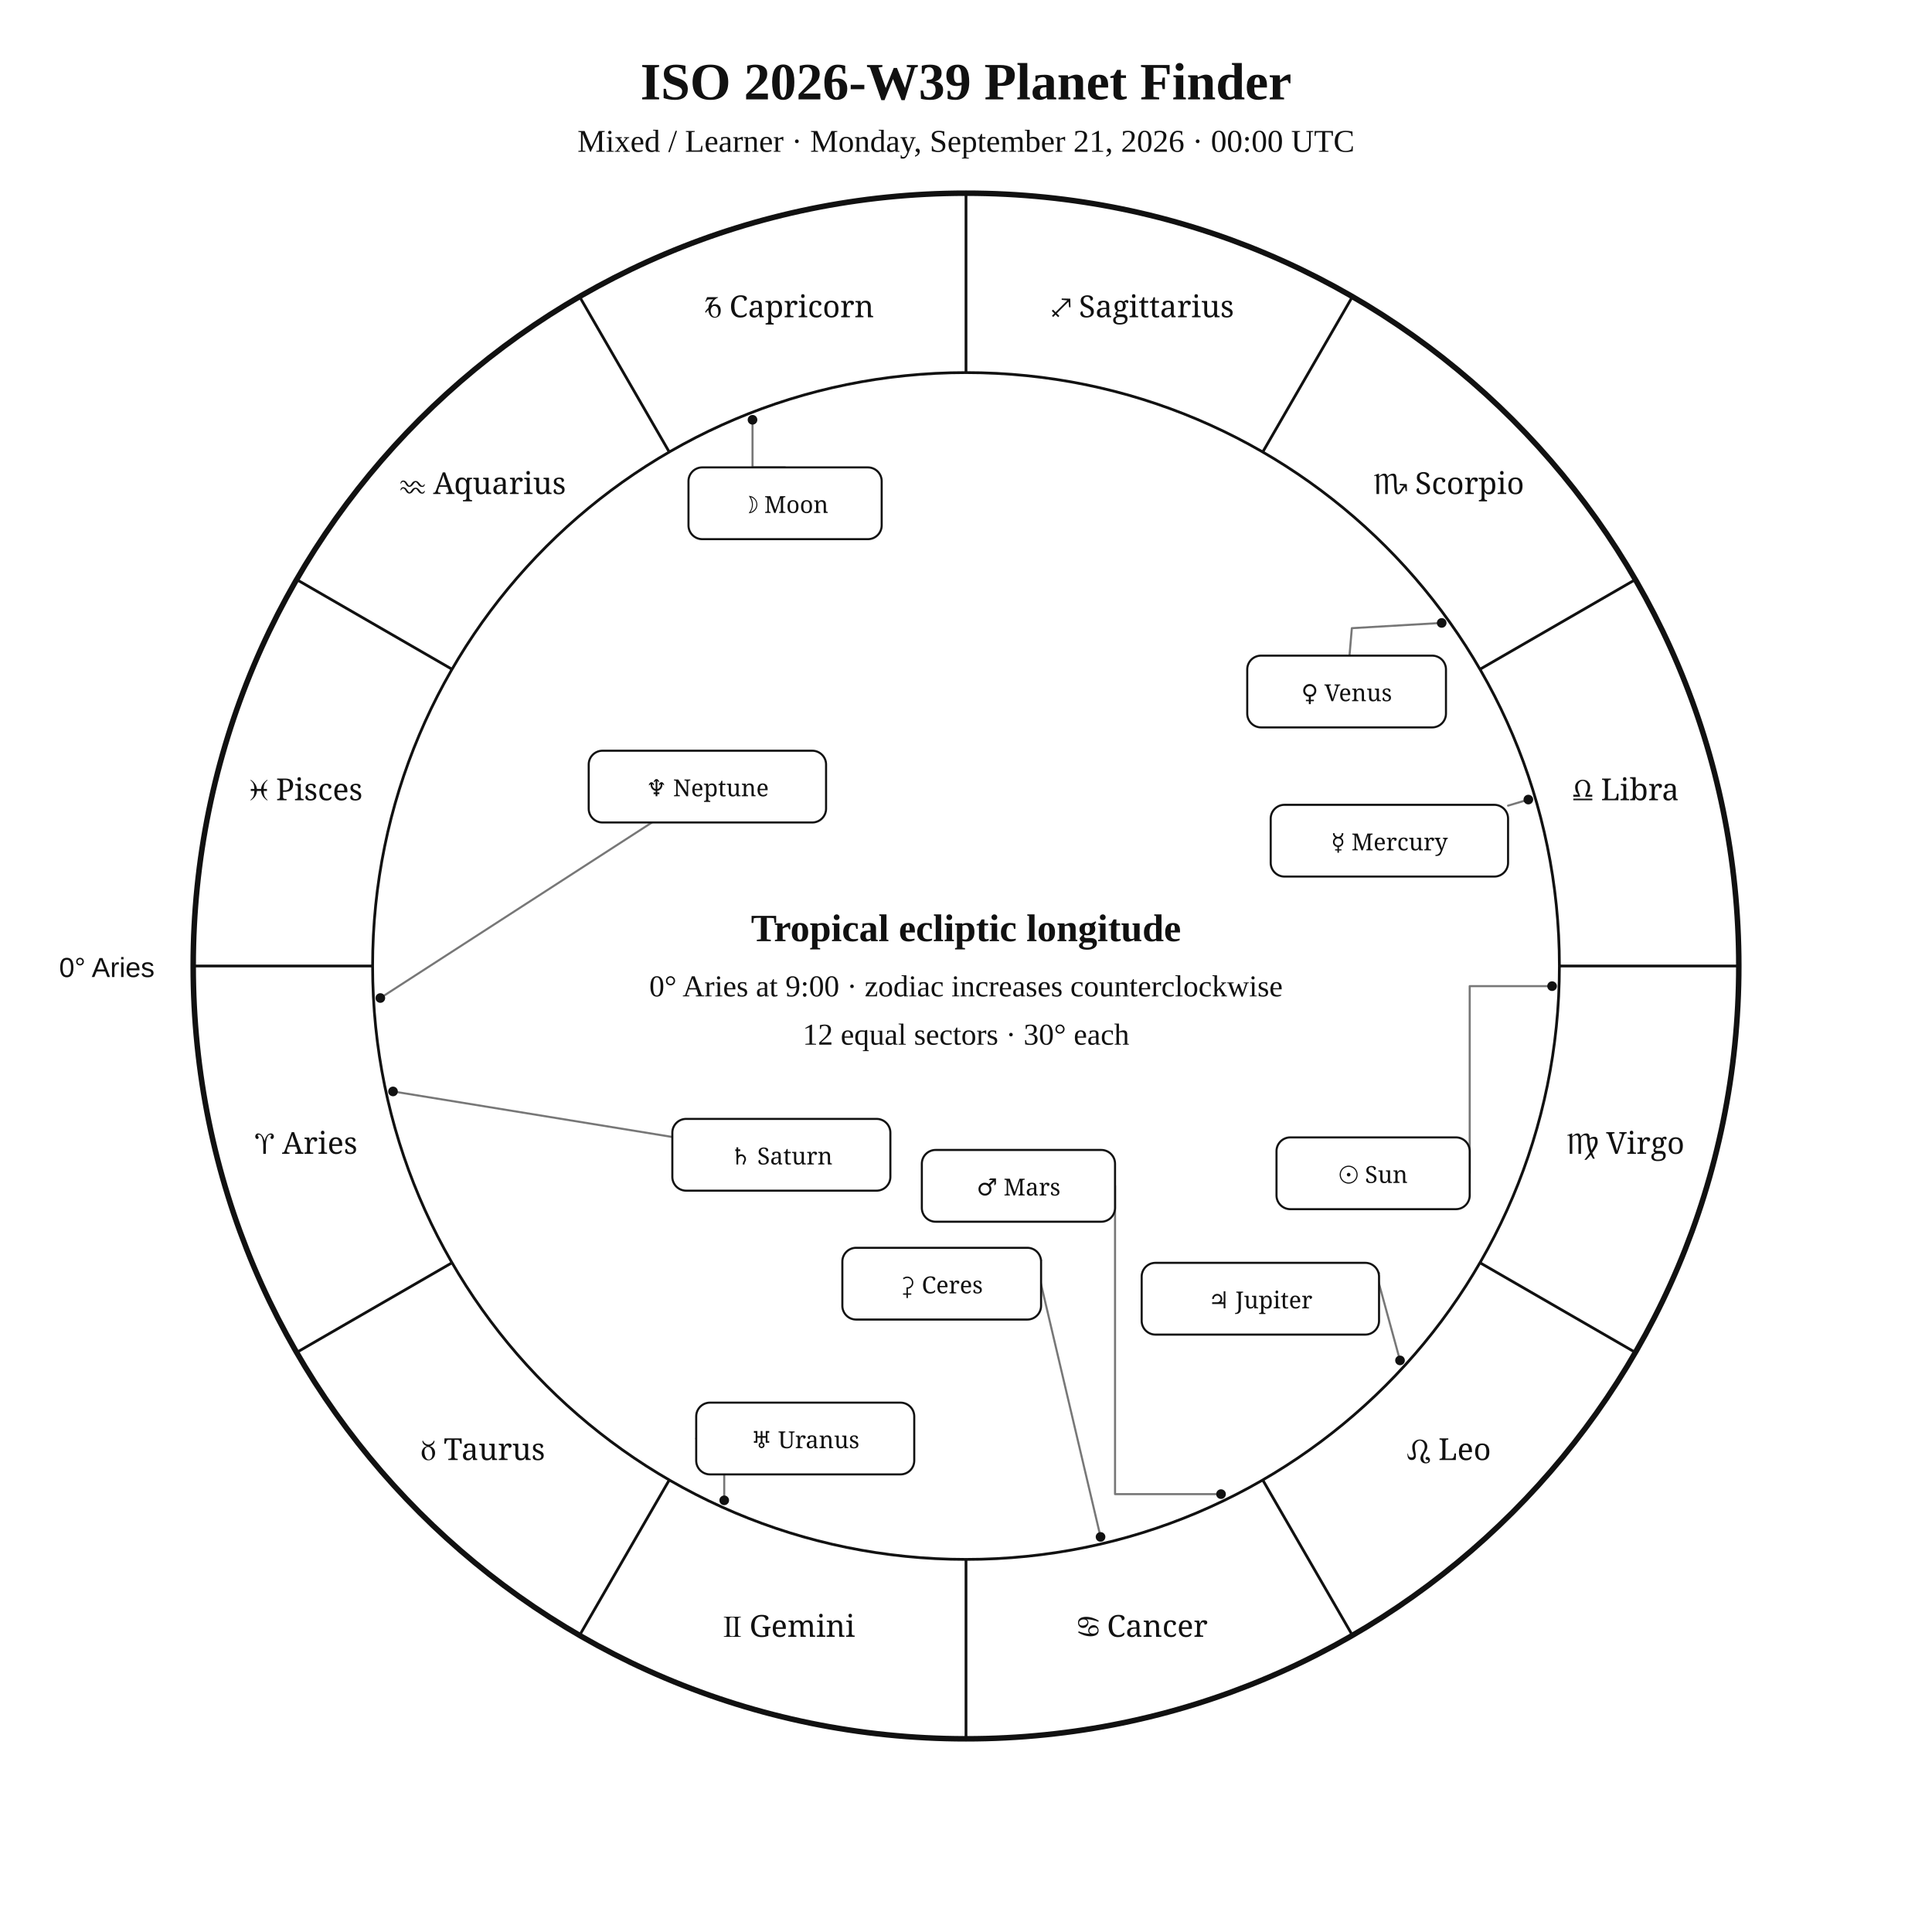
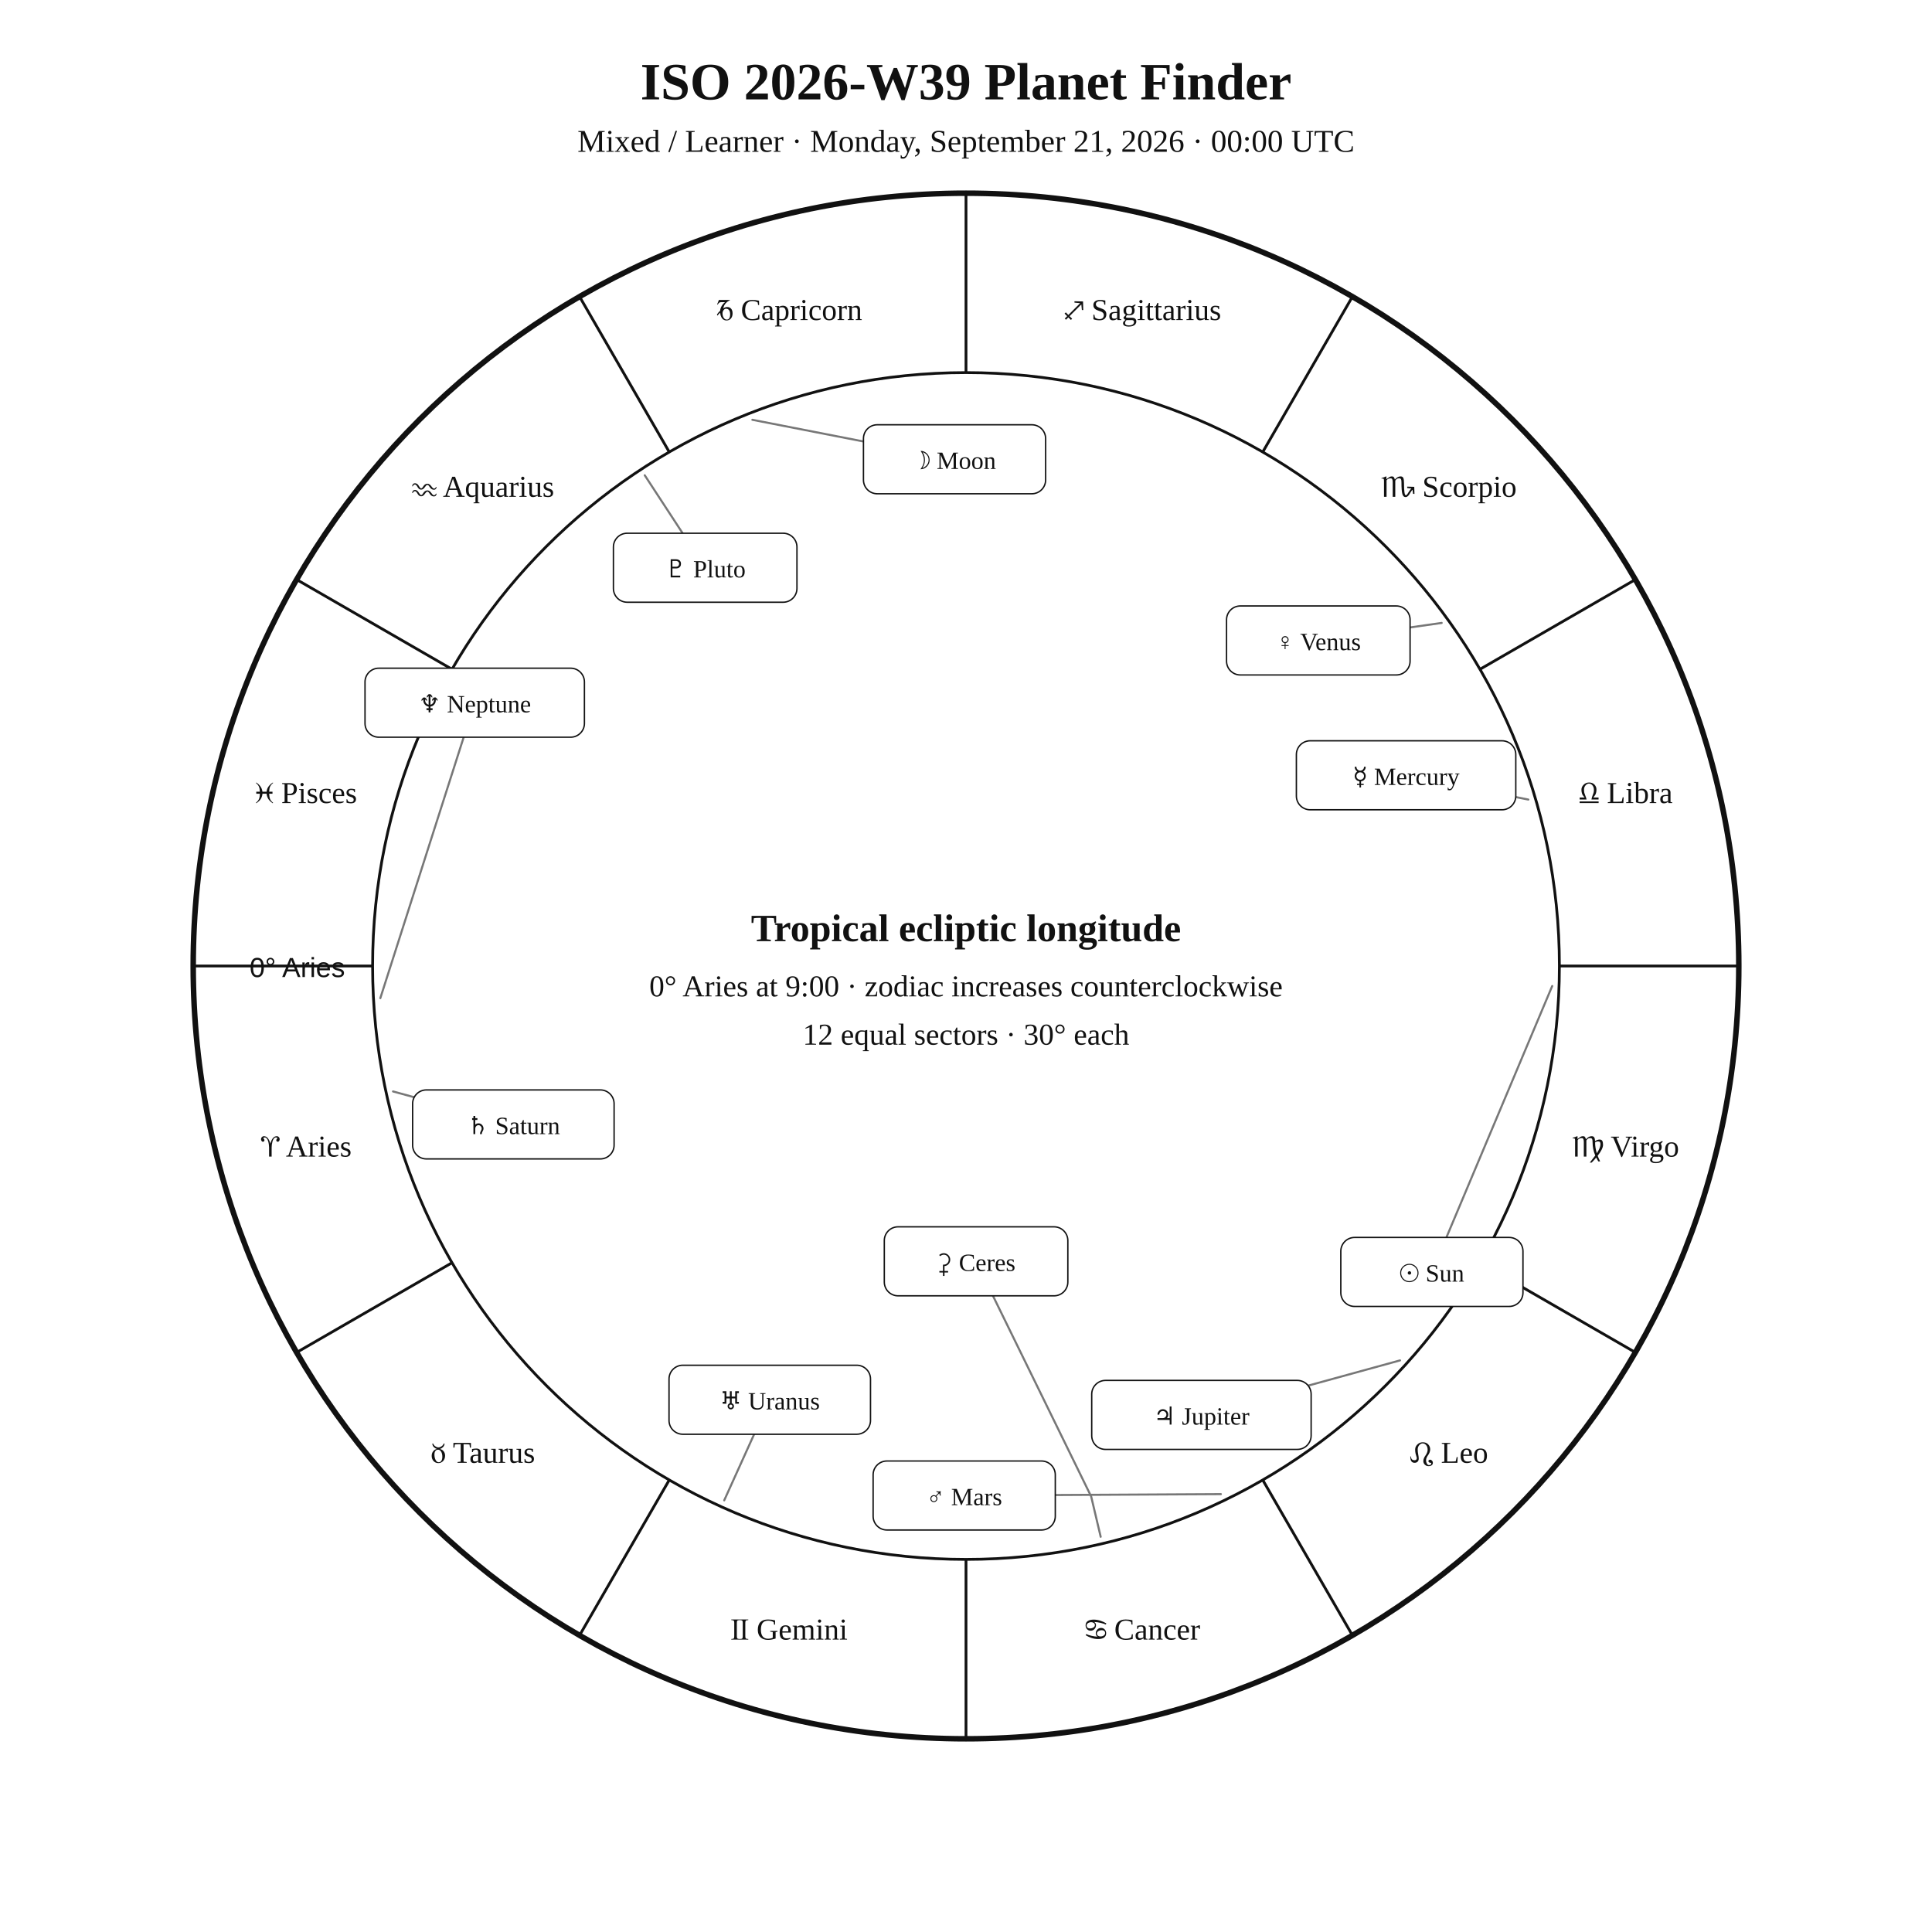
<svg xmlns="http://www.w3.org/2000/svg" width="1400" height="1400" viewBox="0 0 1400 1400">
  <rect width="100%" height="100%" fill="white" />
-   <style>text{font-family:Georgia,"Times New Roman",serif;fill:#111}.sans{font-family:Arial,Helvetica,sans-serif}.symbol{font-family:"Arial Unicode MS","Segoe UI Symbol","Noto Sans Symbols 2","Apple Symbols",serif;font-variant-emoji:text;fill:#111}</style>
+   <style>text{font-family:Georgia,"Times New Roman",serif;fill:#111!important;color:#111!important;-webkit-text-fill-color:#111!important}.sans{font-family:Arial,Helvetica,sans-serif}</style>
  <text x="700" y="72" text-anchor="middle" font-size="38" font-weight="700">ISO 2026-W39 Planet Finder</text>
  <text x="700" y="110" text-anchor="middle" font-size="23">Mixed / Learner · Monday, September 21, 2026 · 00:00 UTC</text>
  <circle cx="700" cy="700" r="560" fill="none" stroke="#111" stroke-width="4" />
  <circle cx="700" cy="700" r="430" fill="none" stroke="#111" stroke-width="2" />
  <line x1="270.0" y1="700.0" x2="140.0" y2="700.0" stroke="#111" stroke-width="2" />
  <line x1="327.6" y1="915.0" x2="215.0" y2="980.0" stroke="#111" stroke-width="2" />
  <line x1="485.0" y1="1072.4" x2="420.0" y2="1185.0" stroke="#111" stroke-width="2" />
  <line x1="700.0" y1="1130.0" x2="700.0" y2="1260.0" stroke="#111" stroke-width="2" />
  <line x1="915.0" y1="1072.4" x2="980.0" y2="1185.0" stroke="#111" stroke-width="2" />
  <line x1="1072.4" y1="915.0" x2="1185.0" y2="980.0" stroke="#111" stroke-width="2" />
  <line x1="1130.0" y1="700.0" x2="1260.0" y2="700.0" stroke="#111" stroke-width="2" />
  <line x1="1072.4" y1="485.0" x2="1185.0" y2="420.0" stroke="#111" stroke-width="2" />
  <line x1="915.0" y1="327.6" x2="980.0" y2="215.0" stroke="#111" stroke-width="2" />
  <line x1="700.0" y1="270.0" x2="700.0" y2="140.0" stroke="#111" stroke-width="2" />
  <line x1="485.0" y1="327.6" x2="420.0" y2="215.0" stroke="#111" stroke-width="2" />
  <line x1="327.6" y1="485.0" x2="215.0" y2="420.0" stroke="#111" stroke-width="2" />
-   <text class="symbol" x="221.9" y="836.1" text-anchor="middle" font-size="22">♈︎ Aries</text>
-   <text class="symbol" x="350.0" y="1058.0" text-anchor="middle" font-size="22">♉︎ Taurus</text>
-   <text class="symbol" x="571.9" y="1186.1" text-anchor="middle" font-size="22">♊︎ Gemini</text>
-   <text class="symbol" x="828.1" y="1186.1" text-anchor="middle" font-size="22">♋︎ Cancer</text>
-   <text class="symbol" x="1050.0" y="1058.0" text-anchor="middle" font-size="22">♌︎ Leo</text>
-   <text class="symbol" x="1178.1" y="836.1" text-anchor="middle" font-size="22">♍︎ Virgo</text>
-   <text class="symbol" x="1178.1" y="579.9" text-anchor="middle" font-size="22">♎︎ Libra</text>
-   <text class="symbol" x="1050.0" y="358.0" text-anchor="middle" font-size="22">♏︎ Scorpio</text>
-   <text class="symbol" x="828.1" y="229.9" text-anchor="middle" font-size="22">♐︎ Sagittarius</text>
-   <text class="symbol" x="571.9" y="229.9" text-anchor="middle" font-size="22">♑︎ Capricorn</text>
-   <text class="symbol" x="350.0" y="358.0" text-anchor="middle" font-size="22">♒︎ Aquarius</text>
-   <text class="symbol" x="221.9" y="579.9" text-anchor="middle" font-size="22">♓︎ Pisces</text>
-   <text x="112" y="708" text-anchor="end" font-size="20" class="sans">0° Aries</text>
-   <polyline points="1124.7,714.6 1065.0,714.6 1065.0,850.2" fill="none" stroke="#777" stroke-width="1.5" stroke-linejoin="round" stroke-linecap="round" />
-   <circle cx="1124.7" cy="714.6" r="3.5" fill="#111" />
-   <polyline points="545.3,304.2 545.3,338.7 568.9,338.7" fill="none" stroke="#777" stroke-width="1.5" stroke-linejoin="round" stroke-linecap="round" />
-   <circle cx="545.3" cy="304.2" r="3.5" fill="#111" />
-   <polyline points="1107.5,579.4 1092.8,583.8" fill="none" stroke="#777" stroke-width="1.5" stroke-linejoin="round" stroke-linecap="round" />
-   <circle cx="1107.5" cy="579.4" r="3.5" fill="#111" />
-   <polyline points="1044.7,451.4 979.6,455.2 977.9,475.1" fill="none" stroke="#777" stroke-width="1.5" stroke-linejoin="round" stroke-linecap="round" />
-   <circle cx="1044.7" cy="451.4" r="3.5" fill="#111" />
-   <polyline points="884.8,1082.7 808.0,1082.7 808.0,859.3" fill="none" stroke="#777" stroke-width="1.5" stroke-linejoin="round" stroke-linecap="round" />
-   <circle cx="884.8" cy="1082.7" r="3.5" fill="#111" />
-   <polyline points="1014.5,985.8 997.3,923.0 999.3,922.5" fill="none" stroke="#777" stroke-width="1.5" stroke-linejoin="round" stroke-linecap="round" />
-   <circle cx="1014.5" cy="985.8" r="3.5" fill="#111" />
-   <polyline points="284.8,790.9 487.2,823.9" fill="none" stroke="#777" stroke-width="1.5" stroke-linejoin="round" stroke-linecap="round" />
-   <circle cx="284.8" cy="790.9" r="3.5" fill="#111" />
-   <polyline points="524.8,1087.2 524.8,1042.4 504.5,1042.4" fill="none" stroke="#777" stroke-width="1.5" stroke-linejoin="round" stroke-linecap="round" />
-   <circle cx="524.8" cy="1087.2" r="3.5" fill="#111" />
-   <polyline points="275.6,723.2 472.4,596.0" fill="none" stroke="#777" stroke-width="1.5" stroke-linejoin="round" stroke-linecap="round" />
-   <circle cx="275.6" cy="723.2" r="3.5" fill="#111" />
-   <polyline points="797.5,1113.7 750.5,914.1 754.4,913.2" fill="none" stroke="#777" stroke-width="1.5" stroke-linejoin="round" stroke-linecap="round" />
-   <circle cx="797.5" cy="1113.7" r="3.5" fill="#111" />
-   <rect x="925.0" y="824.2" width="140.0" height="52.0" rx="10" fill="white" stroke="#111" stroke-width="1.5" />
-   <text class="symbol" x="995.0" y="857.2" text-anchor="middle" font-size="17">☉︎ Sun</text>
-   <rect x="498.9" y="338.7" width="140.0" height="52.0" rx="10" fill="white" stroke="#111" stroke-width="1.5" />
-   <text class="symbol" x="568.9" y="371.7" text-anchor="middle" font-size="17">☽︎ Moon</text>
-   <rect x="920.8" y="583.2" width="172.0" height="52.0" rx="10" fill="white" stroke="#111" stroke-width="1.5" />
-   <text class="symbol" x="1006.8" y="616.2" text-anchor="middle" font-size="17">☿︎ Mercury</text>
-   <rect x="903.8" y="475.1" width="144.0" height="52.0" rx="10" fill="white" stroke="#111" stroke-width="1.5" />
-   <text class="symbol" x="975.8" y="508.1" text-anchor="middle" font-size="17">♀︎ Venus</text>
-   <rect x="668.0" y="833.3" width="140.0" height="52.0" rx="10" fill="white" stroke="#111" stroke-width="1.5" />
-   <text class="symbol" x="738.0" y="866.3" text-anchor="middle" font-size="17">♂︎ Mars</text>
-   <rect x="827.3" y="915.1" width="172.0" height="52.0" rx="10" fill="white" stroke="#111" stroke-width="1.5" />
-   <text class="symbol" x="913.3" y="948.1" text-anchor="middle" font-size="17">♃︎ Jupiter</text>
-   <rect x="487.2" y="810.8" width="158.0" height="52.0" rx="10" fill="white" stroke="#111" stroke-width="1.5" />
-   <text class="symbol" x="566.2" y="843.8" text-anchor="middle" font-size="17">♄︎ Saturn</text>
-   <rect x="504.5" y="1016.4" width="158.0" height="52.0" rx="10" fill="white" stroke="#111" stroke-width="1.5" />
-   <text class="symbol" x="583.5" y="1049.4" text-anchor="middle" font-size="17">♅︎ Uranus</text>
-   <rect x="426.6" y="544.0" width="172.0" height="52.0" rx="10" fill="white" stroke="#111" stroke-width="1.5" />
-   <text class="symbol" x="512.6" y="577.0" text-anchor="middle" font-size="17">♆︎ Neptune</text>
-   <rect x="610.4" y="904.2" width="144.0" height="52.0" rx="10" fill="white" stroke="#111" stroke-width="1.5" />
-   <text class="symbol" x="682.4" y="937.2" text-anchor="middle" font-size="17">⚳︎ Ceres</text>
+   <text x="221.9" y="838.1" text-anchor="middle" font-size="22">♈︎ Aries</text>
+   <text x="350.0" y="1060.0" text-anchor="middle" font-size="22">♉︎ Taurus</text>
+   <text x="571.9" y="1188.1" text-anchor="middle" font-size="22">♊︎ Gemini</text>
+   <text x="828.1" y="1188.1" text-anchor="middle" font-size="22">♋︎ Cancer</text>
+   <text x="1050.0" y="1060.0" text-anchor="middle" font-size="22">♌︎ Leo</text>
+   <text x="1178.1" y="838.1" text-anchor="middle" font-size="22">♍︎ Virgo</text>
+   <text x="1178.1" y="581.9" text-anchor="middle" font-size="22">♎︎ Libra</text>
+   <text x="1050.0" y="360.0" text-anchor="middle" font-size="22">♏︎ Scorpio</text>
+   <text x="828.1" y="231.9" text-anchor="middle" font-size="22">♐︎ Sagittarius</text>
+   <text x="571.9" y="231.9" text-anchor="middle" font-size="22">♑︎ Capricorn</text>
+   <text x="350.0" y="360.0" text-anchor="middle" font-size="22">♒︎ Aquarius</text>
+   <text x="221.9" y="581.9" text-anchor="middle" font-size="22">♓︎ Pisces</text>
+   <text x="250" y="708" text-anchor="end" font-size="20" class="sans">0° Aries</text>
+   <polyline points="1124.8,714.5 1037.6,921.7" fill="none" stroke="#777" stroke-width="1.5" stroke-linejoin="round" stroke-linecap="round" />
+   <rect x="971.6" y="896.7" width="132.0" height="50.0" rx="10" fill="white" stroke="#111" />
+   <text x="1037.6" y="928.7" text-anchor="middle" font-size="18">☉︎ Sun</text>
+   <polyline points="545.2,304.2 691.7,332.8" fill="none" stroke="#777" stroke-width="1.5" stroke-linejoin="round" stroke-linecap="round" />
+   <rect x="625.7" y="307.8" width="132.0" height="50.0" rx="10" fill="white" stroke="#111" />
+   <text x="691.7" y="339.8" text-anchor="middle" font-size="18">☽︎ Moon</text>
+   <polyline points="1107.5,579.4 1018.9,561.8" fill="none" stroke="#777" stroke-width="1.5" stroke-linejoin="round" stroke-linecap="round" />
+   <rect x="939.4" y="536.8" width="159.0" height="50.0" rx="10" fill="white" stroke="#111" />
+   <text x="1018.9" y="568.8" text-anchor="middle" font-size="18">☿︎ Mercury</text>
+   <polyline points="1044.7,451.4 955.3,464.1" fill="none" stroke="#777" stroke-width="1.5" stroke-linejoin="round" stroke-linecap="round" />
+   <rect x="888.8" y="439.1" width="133.0" height="50.0" rx="10" fill="white" stroke="#111" />
+   <text x="955.3" y="471.1" text-anchor="middle" font-size="18">♀︎ Venus</text>
+   <polyline points="884.7,1082.7 698.7,1083.7" fill="none" stroke="#777" stroke-width="1.5" stroke-linejoin="round" stroke-linecap="round" />
+   <rect x="632.7" y="1058.7" width="132.0" height="50.0" rx="10" fill="white" stroke="#111" />
+   <text x="698.7" y="1090.7" text-anchor="middle" font-size="18">♂︎ Mars</text>
+   <polyline points="1014.5,985.8 870.6,1025.3" fill="none" stroke="#777" stroke-width="1.5" stroke-linejoin="round" stroke-linecap="round" />
+   <rect x="791.1" y="1000.3" width="159.0" height="50.0" rx="10" fill="white" stroke="#111" />
+   <text x="870.6" y="1032.3" text-anchor="middle" font-size="18">♃︎ Jupiter</text>
+   <polyline points="284.8,790.9 372.0,814.8" fill="none" stroke="#777" stroke-width="1.5" stroke-linejoin="round" stroke-linecap="round" />
+   <rect x="299.0" y="789.8" width="146.0" height="50.0" rx="10" fill="white" stroke="#111" />
+   <text x="372.0" y="821.8" text-anchor="middle" font-size="18">♄︎ Saturn</text>
+   <polyline points="797.6,1113.6 790.7,1084.4 707.3,914.0" fill="none" stroke="#777" stroke-width="1.5" stroke-linejoin="round" stroke-linecap="round" />
+   <rect x="640.8" y="889.0" width="133.0" height="50.0" rx="10" fill="white" stroke="#111" />
+   <text x="707.3" y="921.0" text-anchor="middle" font-size="18">⚳︎ Ceres</text>
+   <polyline points="524.8,1087.2 557.8,1014.3" fill="none" stroke="#777" stroke-width="1.5" stroke-linejoin="round" stroke-linecap="round" />
+   <rect x="484.8" y="989.3" width="146.0" height="50.0" rx="10" fill="white" stroke="#111" />
+   <text x="557.8" y="1021.3" text-anchor="middle" font-size="18">♅︎ Uranus</text>
+   <polyline points="275.6,723.3 344.0,509.2" fill="none" stroke="#777" stroke-width="1.5" stroke-linejoin="round" stroke-linecap="round" />
+   <rect x="264.5" y="484.2" width="159.0" height="50.0" rx="10" fill="white" stroke="#111" />
+   <text x="344.0" y="516.2" text-anchor="middle" font-size="18">♆︎ Neptune</text>
+   <polyline points="467.2,344.4 511.0,411.4" fill="none" stroke="#777" stroke-width="1.5" stroke-linejoin="round" stroke-linecap="round" />
+   <rect x="444.5" y="386.4" width="133.0" height="50.0" rx="10" fill="white" stroke="#111" />
+   <text x="511.0" y="418.4" text-anchor="middle" font-size="18">♇︎ Pluto</text>
  <text x="700" y="682" text-anchor="middle" font-size="28" font-weight="700">Tropical ecliptic longitude</text>
  <text x="700" y="722" text-anchor="middle" font-size="22">0° Aries at 9:00 · zodiac increases counterclockwise</text>
  <text x="700" y="757" text-anchor="middle" font-size="22">12 equal sectors · 30° each</text>
</svg>
